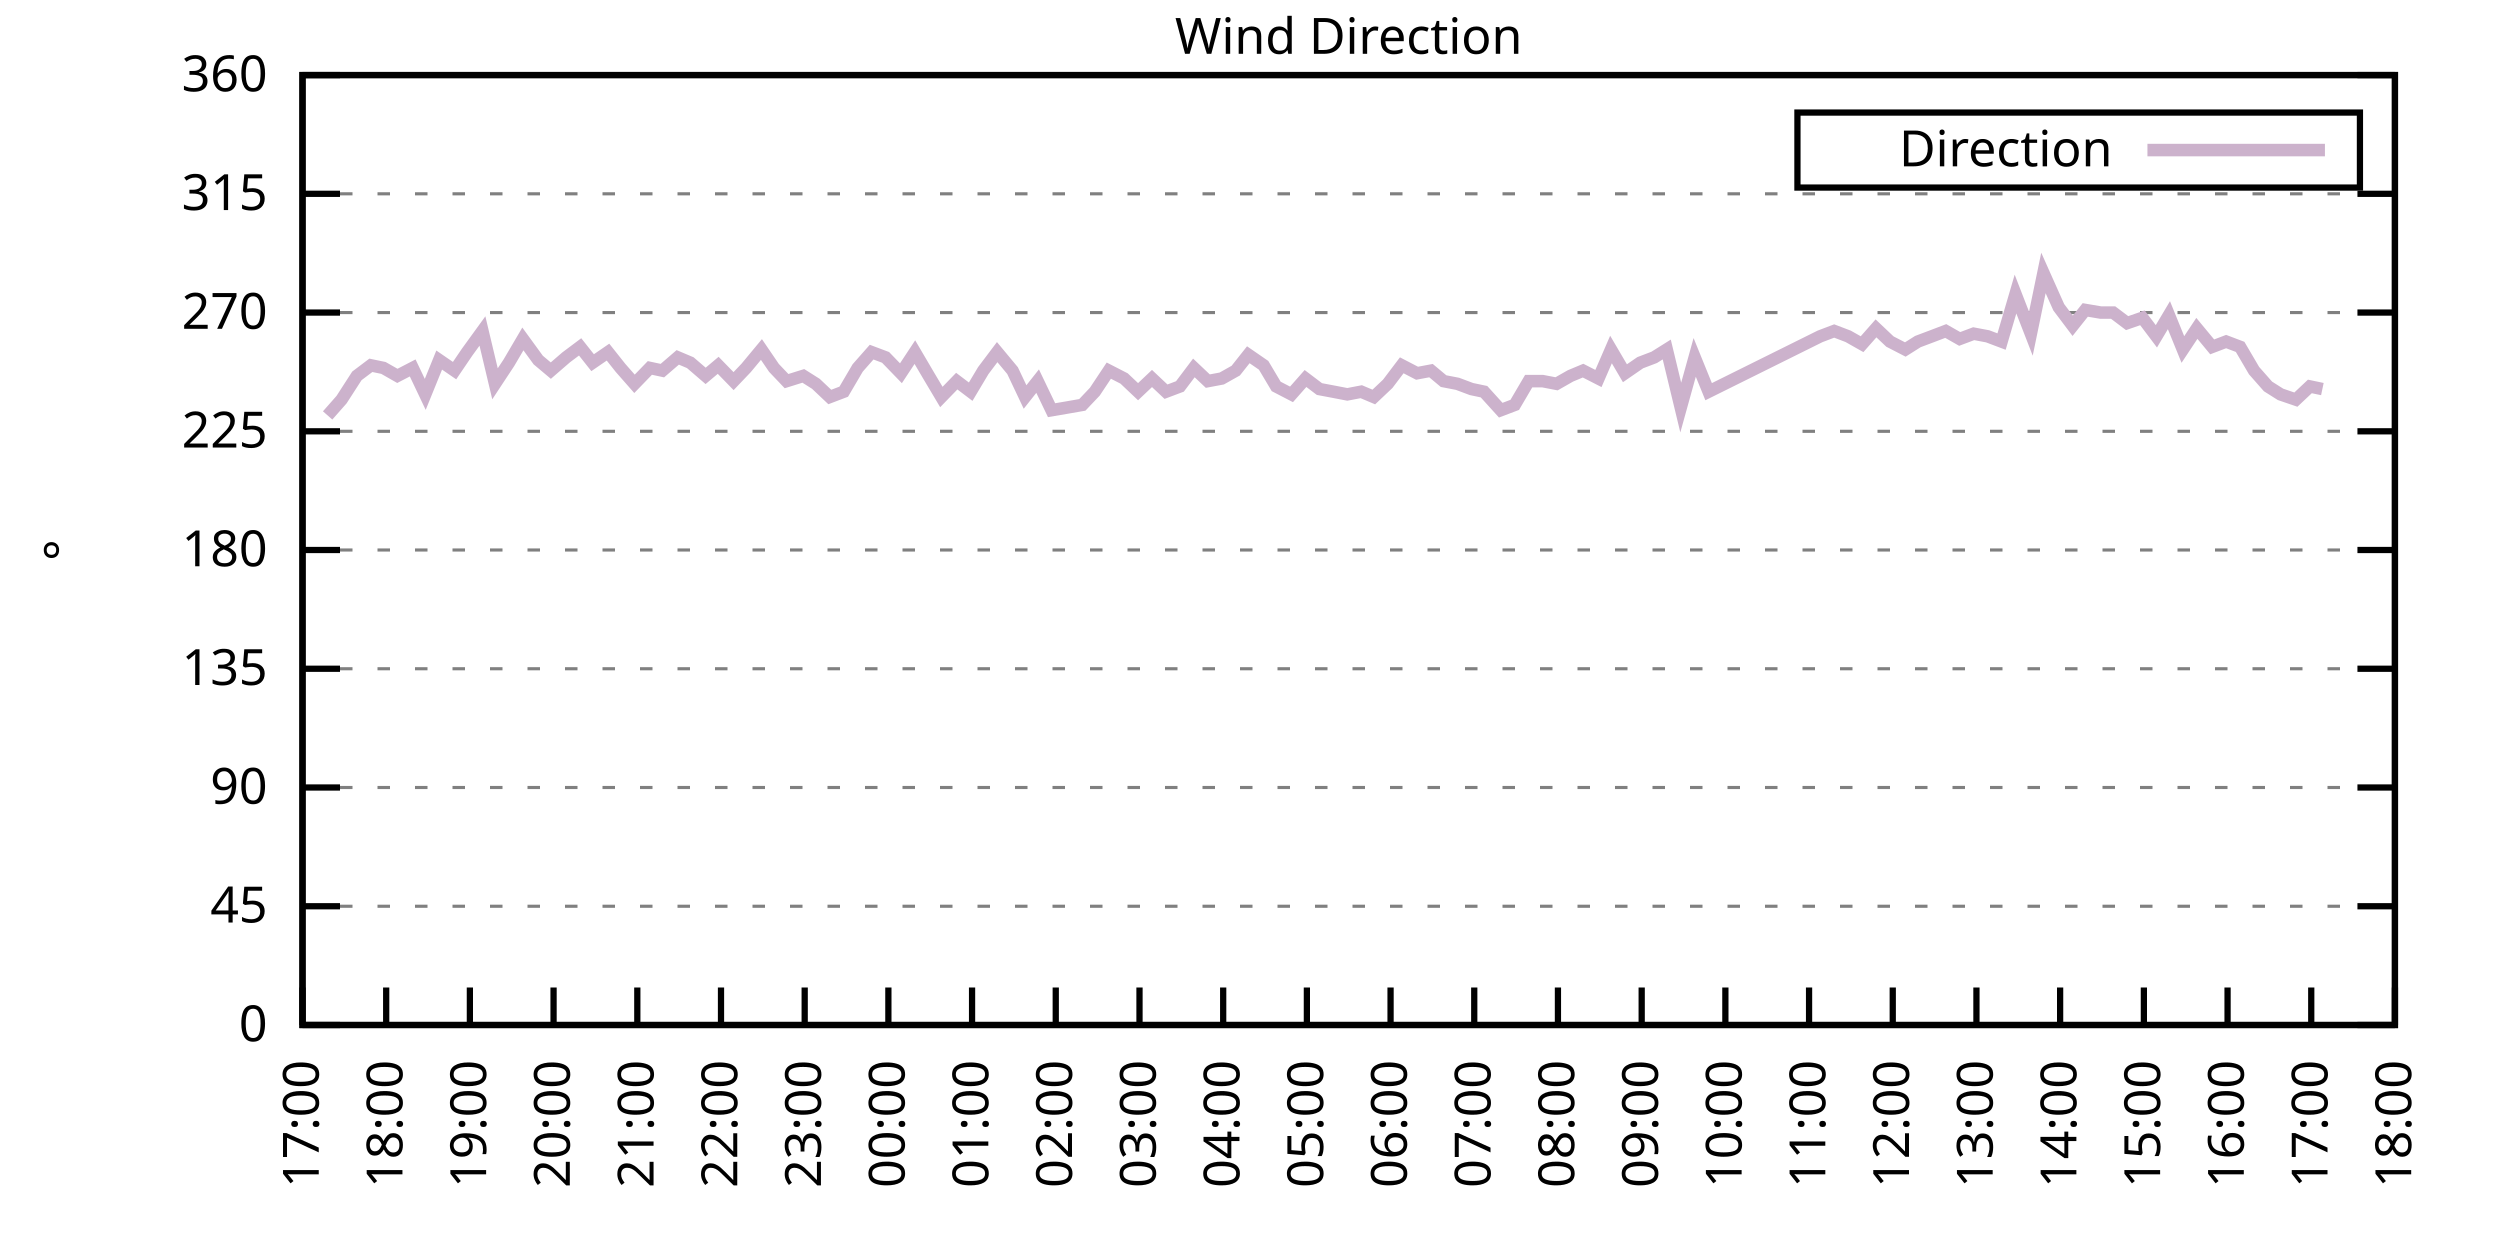
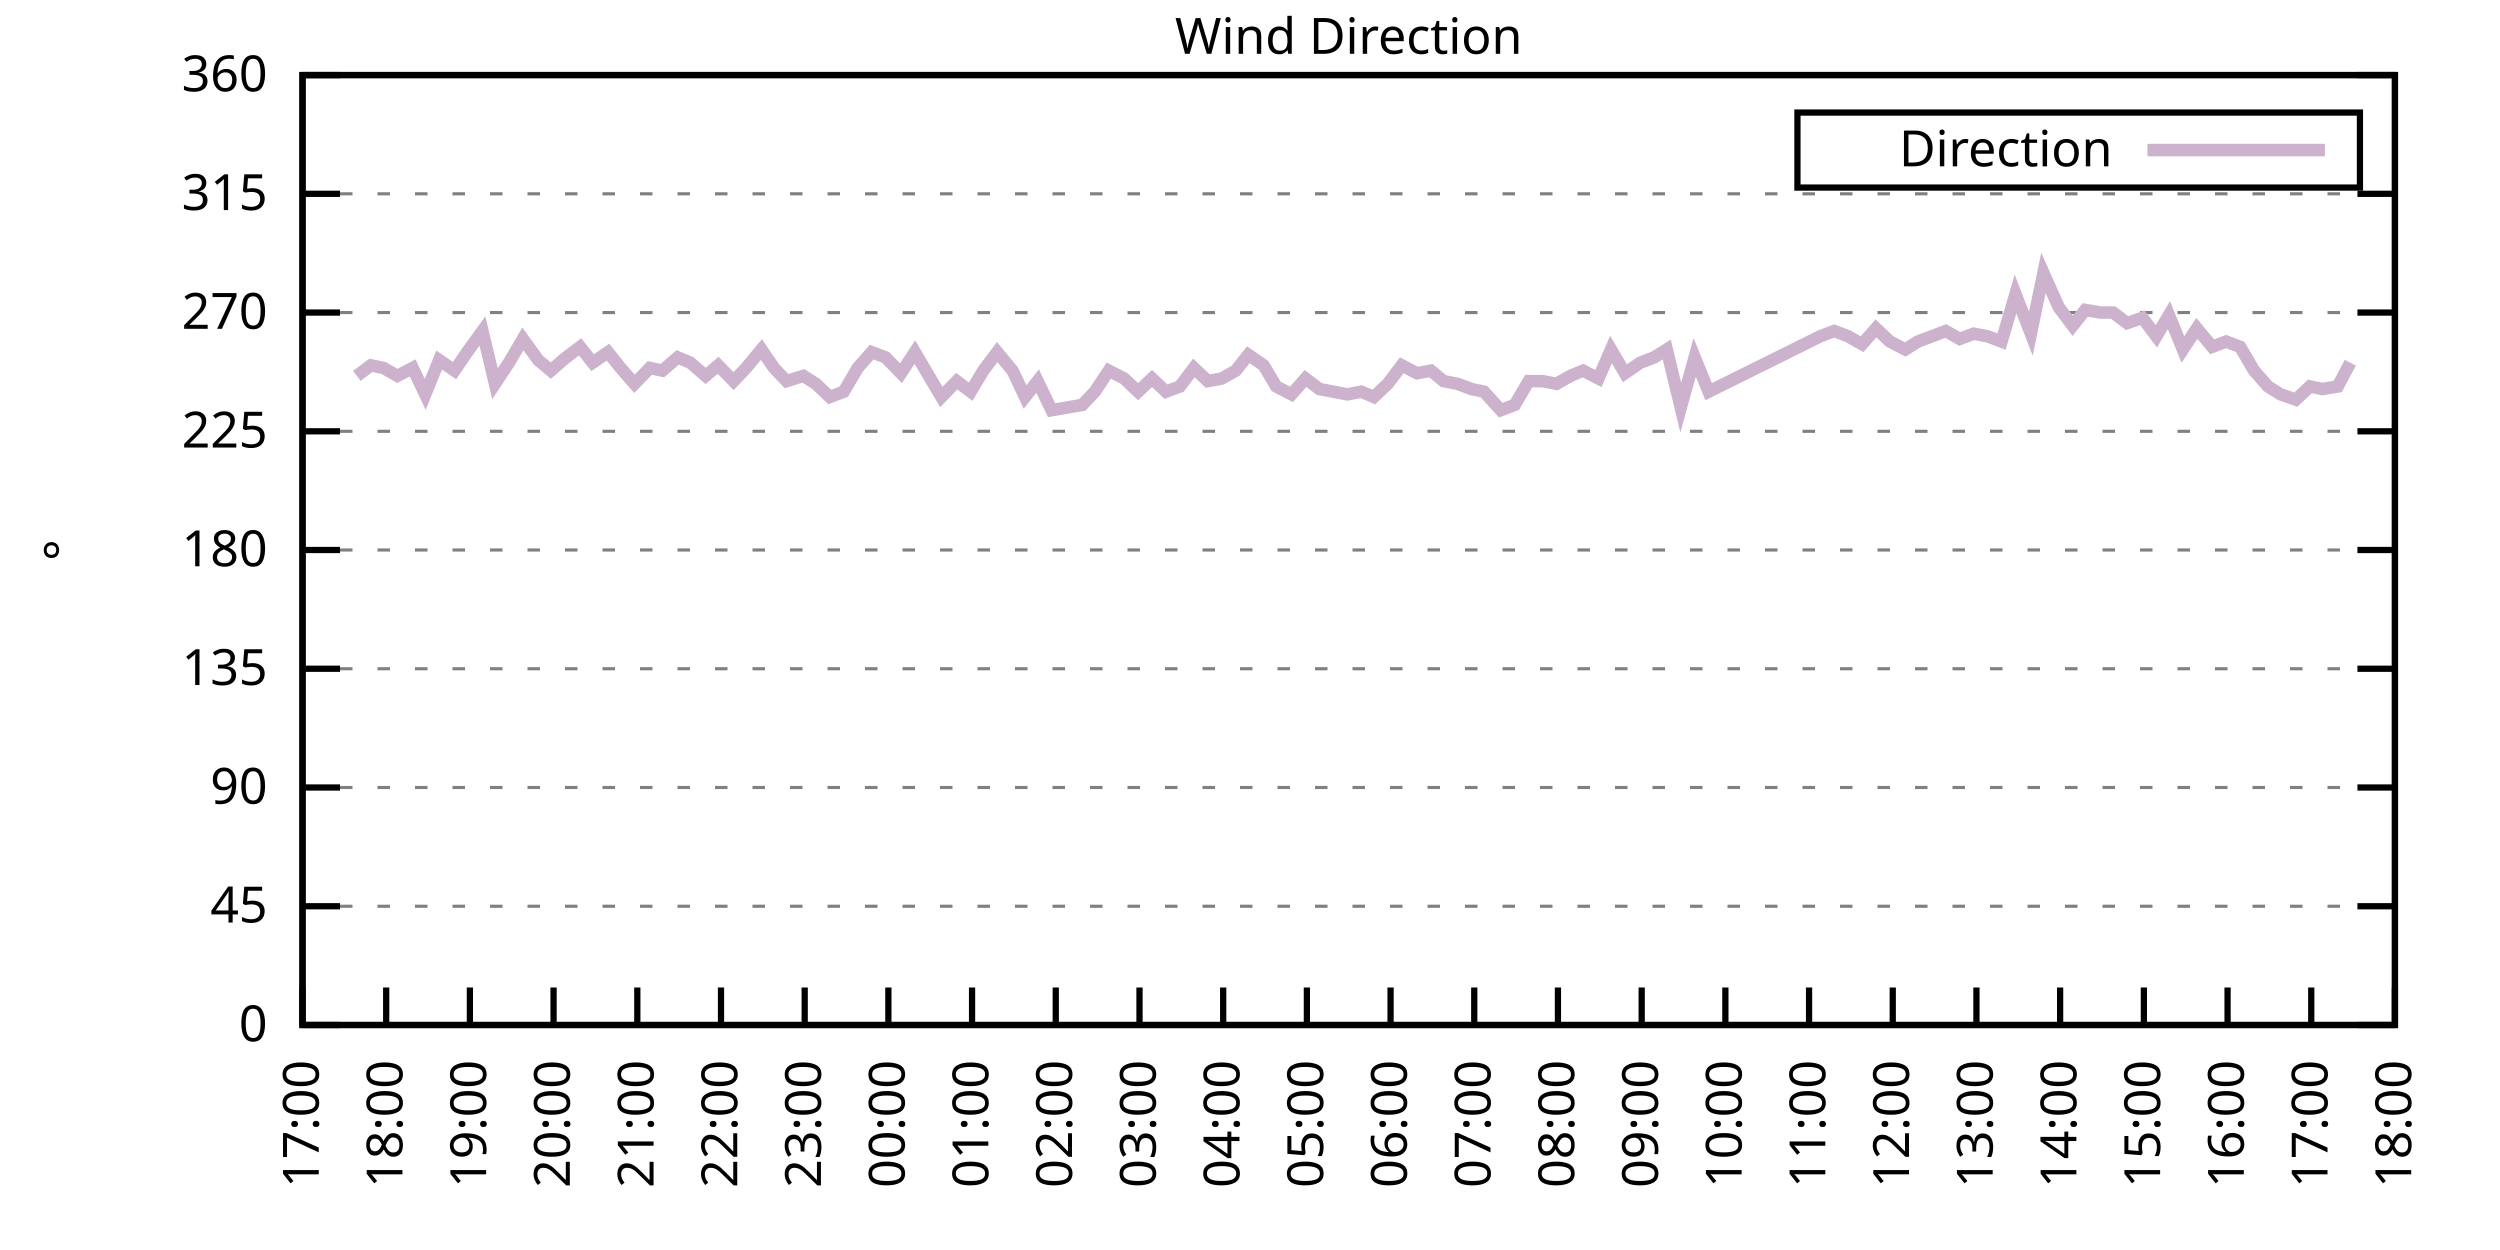
<svg xmlns="http://www.w3.org/2000/svg" xmlns:xlink="http://www.w3.org/1999/xlink" width="400" height="200" viewBox="0 0 400 200">
  <g id="gnuplot_canvas">
    <rect x="0" y="0" width="400" height="200" fill="none" />
    <defs>
      <circle id="gpDot" r="0.5" stroke-width="0.5" stroke="currentColor" />
      <path id="gpPt0" stroke-width="0.333" stroke="currentColor" d="M-1,0 h2 M0,-1 v2" />
      <path id="gpPt1" stroke-width="0.333" stroke="currentColor" d="M-1,-1 L1,1 M1,-1 L-1,1" />
      <path id="gpPt2" stroke-width="0.333" stroke="currentColor" d="M-1,0 L1,0 M0,-1 L0,1 M-1,-1 L1,1 M-1,1 L1,-1" />
      <rect id="gpPt3" stroke-width="0.333" stroke="currentColor" x="-1" y="-1" width="2" height="2" />
      <rect id="gpPt4" stroke-width="0.333" stroke="currentColor" fill="currentColor" x="-1" y="-1" width="2" height="2" />
      <circle id="gpPt5" stroke-width="0.333" stroke="currentColor" cx="0" cy="0" r="1" />
      <use xlink:href="#gpPt5" id="gpPt6" fill="currentColor" stroke="none" />
      <path id="gpPt7" stroke-width="0.333" stroke="currentColor" d="M0,-1.33 L-1.33,0.67 L1.33,0.67 z" />
      <use xlink:href="#gpPt7" id="gpPt8" fill="currentColor" stroke="none" />
      <use xlink:href="#gpPt7" id="gpPt9" stroke="currentColor" transform="rotate(180)" />
      <use xlink:href="#gpPt9" id="gpPt10" fill="currentColor" stroke="none" />
      <use xlink:href="#gpPt3" id="gpPt11" stroke="currentColor" transform="rotate(45)" />
      <use xlink:href="#gpPt11" id="gpPt12" fill="currentColor" stroke="none" />
      <path id="gpPt13" stroke-width="0.333" stroke="currentColor" d="M0,1.330 L1.265,0.411 L0.782,-1.067 L-0.782,-1.076 L-1.265,0.411 z" />
      <use xlink:href="#gpPt13" id="gpPt14" fill="currentColor" stroke="none" />
      <filter id="textbox" filterUnits="objectBoundingBox" x="0" y="0" height="1" width="1">
        <feFlood flood-color="white" flood-opacity="1" result="bgnd" />
        <feComposite in="SourceGraphic" in2="bgnd" operator="atop" />
      </filter>
      <filter id="greybox" filterUnits="objectBoundingBox" x="0" y="0" height="1" width="1">
        <feFlood flood-color="lightgrey" flood-opacity="1" result="grey" />
        <feComposite in="SourceGraphic" in2="grey" operator="atop" />
      </filter>
    </defs>
    <g fill="none" color="white" stroke="currentColor" stroke-width="1.00" stroke-linecap="butt" stroke-linejoin="miter">
</g>
    <g fill="none" color="black" stroke="currentColor" stroke-width="1.00" stroke-linecap="butt" stroke-linejoin="miter">
      <g stroke="none" shape-rendering="crispEdges">
        <polygon fill="rgb(255, 255, 255)" points="48.40,164.00 383.18,164.00 383.18,12.02 48.40,12.02 " />
      </g>
    </g>
    <g fill="none" color="black" stroke="currentColor" stroke-width="1.00" stroke-linecap="butt" stroke-linejoin="miter">
</g>
    <g fill="none" color="black" stroke="black" stroke-width="0.50" stroke-linecap="butt" stroke-linejoin="miter">
</g>
    <g fill="none" color="gray" stroke="currentColor" stroke-width="0.50" stroke-linecap="butt" stroke-linejoin="miter">
      <path stroke="gray" stroke-dasharray="2,4" class="gridline" d="M48.40,164.00 L383.19,164.00  " />
    </g>
    <g fill="none" color="gray" stroke="gray" stroke-width="1.00" stroke-linecap="butt" stroke-linejoin="miter">
</g>
    <g fill="none" color="black" stroke="currentColor" stroke-width="1.00" stroke-linecap="butt" stroke-linejoin="miter">
      <path stroke="black" d="M48.40,164.00 L54.40,164.00 M383.19,164.00 L377.19,164.00  " />
      <g transform="translate(42.80,166.60)" stroke="none" fill="black" font-family="Sans" font-size="8.00" text-anchor="end">
        <text>
          <tspan font-family="Sans"> 0</tspan>
        </text>
      </g>
    </g>
    <g fill="none" color="black" stroke="currentColor" stroke-width="1.00" stroke-linecap="butt" stroke-linejoin="miter">
</g>
    <g fill="none" color="black" stroke="black" stroke-width="0.50" stroke-linecap="butt" stroke-linejoin="miter">
</g>
    <g fill="none" color="gray" stroke="currentColor" stroke-width="0.50" stroke-linecap="butt" stroke-linejoin="miter">
      <path stroke="gray" stroke-dasharray="2,4" class="gridline" d="M48.40,145.00 L383.19,145.00  " />
    </g>
    <g fill="none" color="gray" stroke="gray" stroke-width="1.00" stroke-linecap="butt" stroke-linejoin="miter">
</g>
    <g fill="none" color="black" stroke="currentColor" stroke-width="1.00" stroke-linecap="butt" stroke-linejoin="miter">
      <path stroke="black" d="M48.40,145.00 L54.40,145.00 M383.19,145.00 L377.19,145.00  " />
      <g transform="translate(42.80,147.60)" stroke="none" fill="black" font-family="Sans" font-size="8.00" text-anchor="end">
        <text>
          <tspan font-family="Sans"> 45</tspan>
        </text>
      </g>
    </g>
    <g fill="none" color="black" stroke="currentColor" stroke-width="1.00" stroke-linecap="butt" stroke-linejoin="miter">
</g>
    <g fill="none" color="black" stroke="black" stroke-width="0.50" stroke-linecap="butt" stroke-linejoin="miter">
</g>
    <g fill="none" color="gray" stroke="currentColor" stroke-width="0.50" stroke-linecap="butt" stroke-linejoin="miter">
      <path stroke="gray" stroke-dasharray="2,4" class="gridline" d="M48.40,126.00 L383.19,126.00  " />
    </g>
    <g fill="none" color="gray" stroke="gray" stroke-width="1.00" stroke-linecap="butt" stroke-linejoin="miter">
</g>
    <g fill="none" color="black" stroke="currentColor" stroke-width="1.00" stroke-linecap="butt" stroke-linejoin="miter">
      <path stroke="black" d="M48.40,126.00 L54.40,126.00 M383.19,126.00 L377.19,126.00  " />
      <g transform="translate(42.80,128.60)" stroke="none" fill="black" font-family="Sans" font-size="8.00" text-anchor="end">
        <text>
          <tspan font-family="Sans"> 90</tspan>
        </text>
      </g>
    </g>
    <g fill="none" color="black" stroke="currentColor" stroke-width="1.00" stroke-linecap="butt" stroke-linejoin="miter">
</g>
    <g fill="none" color="black" stroke="black" stroke-width="0.50" stroke-linecap="butt" stroke-linejoin="miter">
</g>
    <g fill="none" color="gray" stroke="currentColor" stroke-width="0.50" stroke-linecap="butt" stroke-linejoin="miter">
      <path stroke="gray" stroke-dasharray="2,4" class="gridline" d="M48.40,107.00 L383.19,107.00  " />
    </g>
    <g fill="none" color="gray" stroke="gray" stroke-width="1.00" stroke-linecap="butt" stroke-linejoin="miter">
</g>
    <g fill="none" color="black" stroke="currentColor" stroke-width="1.00" stroke-linecap="butt" stroke-linejoin="miter">
      <path stroke="black" d="M48.40,107.00 L54.40,107.00 M383.19,107.00 L377.19,107.00  " />
      <g transform="translate(42.80,109.60)" stroke="none" fill="black" font-family="Sans" font-size="8.00" text-anchor="end">
        <text>
          <tspan font-family="Sans"> 135</tspan>
        </text>
      </g>
    </g>
    <g fill="none" color="black" stroke="currentColor" stroke-width="1.00" stroke-linecap="butt" stroke-linejoin="miter">
</g>
    <g fill="none" color="black" stroke="black" stroke-width="0.50" stroke-linecap="butt" stroke-linejoin="miter">
</g>
    <g fill="none" color="gray" stroke="currentColor" stroke-width="0.50" stroke-linecap="butt" stroke-linejoin="miter">
      <path stroke="gray" stroke-dasharray="2,4" class="gridline" d="M48.40,88.00 L383.19,88.00  " />
    </g>
    <g fill="none" color="gray" stroke="gray" stroke-width="1.00" stroke-linecap="butt" stroke-linejoin="miter">
</g>
    <g fill="none" color="black" stroke="currentColor" stroke-width="1.00" stroke-linecap="butt" stroke-linejoin="miter">
      <path stroke="black" d="M48.40,88.00 L54.40,88.00 M383.19,88.00 L377.19,88.00  " />
      <g transform="translate(42.80,90.60)" stroke="none" fill="black" font-family="Sans" font-size="8.00" text-anchor="end">
        <text>
          <tspan font-family="Sans"> 180</tspan>
        </text>
      </g>
    </g>
    <g fill="none" color="black" stroke="currentColor" stroke-width="1.00" stroke-linecap="butt" stroke-linejoin="miter">
</g>
    <g fill="none" color="black" stroke="black" stroke-width="0.50" stroke-linecap="butt" stroke-linejoin="miter">
</g>
    <g fill="none" color="gray" stroke="currentColor" stroke-width="0.50" stroke-linecap="butt" stroke-linejoin="miter">
      <path stroke="gray" stroke-dasharray="2,4" class="gridline" d="M48.40,69.01 L383.19,69.01  " />
    </g>
    <g fill="none" color="gray" stroke="gray" stroke-width="1.00" stroke-linecap="butt" stroke-linejoin="miter">
</g>
    <g fill="none" color="black" stroke="currentColor" stroke-width="1.00" stroke-linecap="butt" stroke-linejoin="miter">
      <path stroke="black" d="M48.40,69.01 L54.40,69.01 M383.19,69.01 L377.19,69.01  " />
      <g transform="translate(42.80,71.61)" stroke="none" fill="black" font-family="Sans" font-size="8.00" text-anchor="end">
        <text>
          <tspan font-family="Sans"> 225</tspan>
        </text>
      </g>
    </g>
    <g fill="none" color="black" stroke="currentColor" stroke-width="1.00" stroke-linecap="butt" stroke-linejoin="miter">
</g>
    <g fill="none" color="black" stroke="black" stroke-width="0.50" stroke-linecap="butt" stroke-linejoin="miter">
</g>
    <g fill="none" color="gray" stroke="currentColor" stroke-width="0.50" stroke-linecap="butt" stroke-linejoin="miter">
      <path stroke="gray" stroke-dasharray="2,4" class="gridline" d="M48.40,50.01 L383.19,50.01  " />
    </g>
    <g fill="none" color="gray" stroke="gray" stroke-width="1.00" stroke-linecap="butt" stroke-linejoin="miter">
</g>
    <g fill="none" color="black" stroke="currentColor" stroke-width="1.00" stroke-linecap="butt" stroke-linejoin="miter">
      <path stroke="black" d="M48.40,50.01 L54.40,50.01 M383.19,50.01 L377.19,50.01  " />
      <g transform="translate(42.80,52.61)" stroke="none" fill="black" font-family="Sans" font-size="8.00" text-anchor="end">
        <text>
          <tspan font-family="Sans"> 270</tspan>
        </text>
      </g>
    </g>
    <g fill="none" color="black" stroke="currentColor" stroke-width="1.00" stroke-linecap="butt" stroke-linejoin="miter">
</g>
    <g fill="none" color="black" stroke="black" stroke-width="0.50" stroke-linecap="butt" stroke-linejoin="miter">
</g>
    <g fill="none" color="gray" stroke="currentColor" stroke-width="0.50" stroke-linecap="butt" stroke-linejoin="miter">
      <path stroke="gray" stroke-dasharray="2,4" class="gridline" d="M48.40,31.01 L383.19,31.01  " />
    </g>
    <g fill="none" color="gray" stroke="gray" stroke-width="1.00" stroke-linecap="butt" stroke-linejoin="miter">
</g>
    <g fill="none" color="black" stroke="currentColor" stroke-width="1.00" stroke-linecap="butt" stroke-linejoin="miter">
      <path stroke="black" d="M48.40,31.01 L54.40,31.01 M383.19,31.01 L377.19,31.01  " />
      <g transform="translate(42.80,33.61)" stroke="none" fill="black" font-family="Sans" font-size="8.00" text-anchor="end">
        <text>
          <tspan font-family="Sans"> 315</tspan>
        </text>
      </g>
    </g>
    <g fill="none" color="black" stroke="currentColor" stroke-width="1.00" stroke-linecap="butt" stroke-linejoin="miter">
</g>
    <g fill="none" color="black" stroke="black" stroke-width="0.50" stroke-linecap="butt" stroke-linejoin="miter">
</g>
    <g fill="none" color="gray" stroke="currentColor" stroke-width="0.50" stroke-linecap="butt" stroke-linejoin="miter">
      <path stroke="gray" stroke-dasharray="2,4" class="gridline" d="M48.40,12.01 L383.19,12.01  " />
    </g>
    <g fill="none" color="gray" stroke="gray" stroke-width="1.00" stroke-linecap="butt" stroke-linejoin="miter">
</g>
    <g fill="none" color="black" stroke="currentColor" stroke-width="1.00" stroke-linecap="butt" stroke-linejoin="miter">
      <path stroke="black" d="M48.40,12.01 L54.40,12.01 M383.19,12.01 L377.19,12.01  " />
      <g transform="translate(42.80,14.61)" stroke="none" fill="black" font-family="Sans" font-size="8.00" text-anchor="end">
        <text>
          <tspan font-family="Sans"> 360</tspan>
        </text>
      </g>
    </g>
    <g fill="none" color="black" stroke="currentColor" stroke-width="1.00" stroke-linecap="butt" stroke-linejoin="miter">
      <path stroke="black" d="M48.40,164.00 L48.40,158.00  " />
      <g transform="translate(51.00,169.60) rotate(270.00)" stroke="none" fill="black" font-family="Sans" font-size="8.00" text-anchor="end">
        <text>
          <tspan font-family="Sans">17:00</tspan>
        </text>
      </g>
    </g>
    <g fill="none" color="black" stroke="currentColor" stroke-width="1.00" stroke-linecap="butt" stroke-linejoin="miter">
      <path stroke="black" d="M61.79,164.00 L61.79,158.00  " />
      <g transform="translate(64.39,169.60) rotate(270.00)" stroke="none" fill="black" font-family="Sans" font-size="8.00" text-anchor="end">
        <text>
          <tspan font-family="Sans">18:00</tspan>
        </text>
      </g>
    </g>
    <g fill="none" color="black" stroke="currentColor" stroke-width="1.00" stroke-linecap="butt" stroke-linejoin="miter">
      <path stroke="black" d="M75.18,164.00 L75.18,158.00  " />
      <g transform="translate(77.78,169.60) rotate(270.00)" stroke="none" fill="black" font-family="Sans" font-size="8.00" text-anchor="end">
        <text>
          <tspan font-family="Sans">19:00</tspan>
        </text>
      </g>
    </g>
    <g fill="none" color="black" stroke="currentColor" stroke-width="1.00" stroke-linecap="butt" stroke-linejoin="miter">
      <path stroke="black" d="M88.57,164.00 L88.57,158.00  " />
      <g transform="translate(91.17,169.60) rotate(270.00)" stroke="none" fill="black" font-family="Sans" font-size="8.00" text-anchor="end">
        <text>
          <tspan font-family="Sans">20:00</tspan>
        </text>
      </g>
    </g>
    <g fill="none" color="black" stroke="currentColor" stroke-width="1.00" stroke-linecap="butt" stroke-linejoin="miter">
      <path stroke="black" d="M101.97,164.00 L101.97,158.00  " />
      <g transform="translate(104.57,169.60) rotate(270.00)" stroke="none" fill="black" font-family="Sans" font-size="8.00" text-anchor="end">
        <text>
          <tspan font-family="Sans">21:00</tspan>
        </text>
      </g>
    </g>
    <g fill="none" color="black" stroke="currentColor" stroke-width="1.00" stroke-linecap="butt" stroke-linejoin="miter">
      <path stroke="black" d="M115.36,164.00 L115.36,158.00  " />
      <g transform="translate(117.96,169.60) rotate(270.00)" stroke="none" fill="black" font-family="Sans" font-size="8.00" text-anchor="end">
        <text>
          <tspan font-family="Sans">22:00</tspan>
        </text>
      </g>
    </g>
    <g fill="none" color="black" stroke="currentColor" stroke-width="1.00" stroke-linecap="butt" stroke-linejoin="miter">
      <path stroke="black" d="M128.75,164.00 L128.75,158.00  " />
      <g transform="translate(131.35,169.60) rotate(270.00)" stroke="none" fill="black" font-family="Sans" font-size="8.00" text-anchor="end">
        <text>
          <tspan font-family="Sans">23:00</tspan>
        </text>
      </g>
    </g>
    <g fill="none" color="black" stroke="currentColor" stroke-width="1.00" stroke-linecap="butt" stroke-linejoin="miter">
      <path stroke="black" d="M142.14,164.00 L142.14,158.00  " />
      <g transform="translate(144.74,169.60) rotate(270.00)" stroke="none" fill="black" font-family="Sans" font-size="8.00" text-anchor="end">
        <text>
          <tspan font-family="Sans">00:00</tspan>
        </text>
      </g>
    </g>
    <g fill="none" color="black" stroke="currentColor" stroke-width="1.00" stroke-linecap="butt" stroke-linejoin="miter">
      <path stroke="black" d="M155.53,164.00 L155.53,158.00  " />
      <g transform="translate(158.13,169.60) rotate(270.00)" stroke="none" fill="black" font-family="Sans" font-size="8.00" text-anchor="end">
        <text>
          <tspan font-family="Sans">01:00</tspan>
        </text>
      </g>
    </g>
    <g fill="none" color="black" stroke="currentColor" stroke-width="1.00" stroke-linecap="butt" stroke-linejoin="miter">
      <path stroke="black" d="M168.92,164.00 L168.92,158.00  " />
      <g transform="translate(171.52,169.60) rotate(270.00)" stroke="none" fill="black" font-family="Sans" font-size="8.00" text-anchor="end">
        <text>
          <tspan font-family="Sans">02:00</tspan>
        </text>
      </g>
    </g>
    <g fill="none" color="black" stroke="currentColor" stroke-width="1.00" stroke-linecap="butt" stroke-linejoin="miter">
      <path stroke="black" d="M182.32,164.00 L182.32,158.00  " />
      <g transform="translate(184.92,169.60) rotate(270.00)" stroke="none" fill="black" font-family="Sans" font-size="8.00" text-anchor="end">
        <text>
          <tspan font-family="Sans">03:00</tspan>
        </text>
      </g>
    </g>
    <g fill="none" color="black" stroke="currentColor" stroke-width="1.00" stroke-linecap="butt" stroke-linejoin="miter">
      <path stroke="black" d="M195.71,164.00 L195.71,158.00  " />
      <g transform="translate(198.31,169.60) rotate(270.00)" stroke="none" fill="black" font-family="Sans" font-size="8.00" text-anchor="end">
        <text>
          <tspan font-family="Sans">04:00</tspan>
        </text>
      </g>
    </g>
    <g fill="none" color="black" stroke="currentColor" stroke-width="1.00" stroke-linecap="butt" stroke-linejoin="miter">
      <path stroke="black" d="M209.10,164.00 L209.10,158.00  " />
      <g transform="translate(211.70,169.60) rotate(270.00)" stroke="none" fill="black" font-family="Sans" font-size="8.00" text-anchor="end">
        <text>
          <tspan font-family="Sans">05:00</tspan>
        </text>
      </g>
    </g>
    <g fill="none" color="black" stroke="currentColor" stroke-width="1.00" stroke-linecap="butt" stroke-linejoin="miter">
      <path stroke="black" d="M222.49,164.00 L222.49,158.00  " />
      <g transform="translate(225.09,169.60) rotate(270.00)" stroke="none" fill="black" font-family="Sans" font-size="8.00" text-anchor="end">
        <text>
          <tspan font-family="Sans">06:00</tspan>
        </text>
      </g>
    </g>
    <g fill="none" color="black" stroke="currentColor" stroke-width="1.00" stroke-linecap="butt" stroke-linejoin="miter">
      <path stroke="black" d="M235.88,164.00 L235.88,158.00  " />
      <g transform="translate(238.48,169.60) rotate(270.00)" stroke="none" fill="black" font-family="Sans" font-size="8.00" text-anchor="end">
        <text>
          <tspan font-family="Sans">07:00</tspan>
        </text>
      </g>
    </g>
    <g fill="none" color="black" stroke="currentColor" stroke-width="1.00" stroke-linecap="butt" stroke-linejoin="miter">
      <path stroke="black" d="M249.27,164.00 L249.27,158.00  " />
      <g transform="translate(251.87,169.60) rotate(270.00)" stroke="none" fill="black" font-family="Sans" font-size="8.00" text-anchor="end">
        <text>
          <tspan font-family="Sans">08:00</tspan>
        </text>
      </g>
    </g>
    <g fill="none" color="black" stroke="currentColor" stroke-width="1.00" stroke-linecap="butt" stroke-linejoin="miter">
      <path stroke="black" d="M262.67,164.00 L262.67,158.00  " />
      <g transform="translate(265.27,169.60) rotate(270.00)" stroke="none" fill="black" font-family="Sans" font-size="8.00" text-anchor="end">
        <text>
          <tspan font-family="Sans">09:00</tspan>
        </text>
      </g>
    </g>
    <g fill="none" color="black" stroke="currentColor" stroke-width="1.00" stroke-linecap="butt" stroke-linejoin="miter">
      <path stroke="black" d="M276.06,164.00 L276.06,158.00  " />
      <g transform="translate(278.66,169.60) rotate(270.00)" stroke="none" fill="black" font-family="Sans" font-size="8.00" text-anchor="end">
        <text>
          <tspan font-family="Sans">10:00</tspan>
        </text>
      </g>
    </g>
    <g fill="none" color="black" stroke="currentColor" stroke-width="1.00" stroke-linecap="butt" stroke-linejoin="miter">
      <path stroke="black" d="M289.45,164.00 L289.45,158.00  " />
      <g transform="translate(292.05,169.60) rotate(270.00)" stroke="none" fill="black" font-family="Sans" font-size="8.00" text-anchor="end">
        <text>
          <tspan font-family="Sans">11:00</tspan>
        </text>
      </g>
    </g>
    <g fill="none" color="black" stroke="currentColor" stroke-width="1.00" stroke-linecap="butt" stroke-linejoin="miter">
      <path stroke="black" d="M302.84,164.00 L302.84,158.00  " />
      <g transform="translate(305.44,169.60) rotate(270.00)" stroke="none" fill="black" font-family="Sans" font-size="8.00" text-anchor="end">
        <text>
          <tspan font-family="Sans">12:00</tspan>
        </text>
      </g>
    </g>
    <g fill="none" color="black" stroke="currentColor" stroke-width="1.00" stroke-linecap="butt" stroke-linejoin="miter">
      <path stroke="black" d="M316.23,164.00 L316.23,158.00  " />
      <g transform="translate(318.83,169.60) rotate(270.00)" stroke="none" fill="black" font-family="Sans" font-size="8.00" text-anchor="end">
        <text>
          <tspan font-family="Sans">13:00</tspan>
        </text>
      </g>
    </g>
    <g fill="none" color="black" stroke="currentColor" stroke-width="1.00" stroke-linecap="butt" stroke-linejoin="miter">
      <path stroke="black" d="M329.62,164.00 L329.62,158.00  " />
      <g transform="translate(332.22,169.60) rotate(270.00)" stroke="none" fill="black" font-family="Sans" font-size="8.00" text-anchor="end">
        <text>
          <tspan font-family="Sans">14:00</tspan>
        </text>
      </g>
    </g>
    <g fill="none" color="black" stroke="currentColor" stroke-width="1.00" stroke-linecap="butt" stroke-linejoin="miter">
      <path stroke="black" d="M343.02,164.00 L343.02,158.00  " />
      <g transform="translate(345.62,169.60) rotate(270.00)" stroke="none" fill="black" font-family="Sans" font-size="8.00" text-anchor="end">
        <text>
          <tspan font-family="Sans">15:00</tspan>
        </text>
      </g>
    </g>
    <g fill="none" color="black" stroke="currentColor" stroke-width="1.00" stroke-linecap="butt" stroke-linejoin="miter">
      <path stroke="black" d="M356.41,164.00 L356.41,158.00  " />
      <g transform="translate(359.01,169.60) rotate(270.00)" stroke="none" fill="black" font-family="Sans" font-size="8.00" text-anchor="end">
        <text>
          <tspan font-family="Sans">16:00</tspan>
        </text>
      </g>
    </g>
    <g fill="none" color="black" stroke="currentColor" stroke-width="1.00" stroke-linecap="butt" stroke-linejoin="miter">
      <path stroke="black" d="M369.80,164.00 L369.80,158.00  " />
      <g transform="translate(372.40,169.60) rotate(270.00)" stroke="none" fill="black" font-family="Sans" font-size="8.00" text-anchor="end">
        <text>
          <tspan font-family="Sans">17:00</tspan>
        </text>
      </g>
    </g>
    <g fill="none" color="black" stroke="currentColor" stroke-width="1.00" stroke-linecap="butt" stroke-linejoin="miter">
      <path stroke="black" d="M383.19,164.00 L383.19,158.00  " />
      <g transform="translate(385.79,169.60) rotate(270.00)" stroke="none" fill="black" font-family="Sans" font-size="8.00" text-anchor="end">
        <text>
          <tspan font-family="Sans">18:00</tspan>
        </text>
      </g>
    </g>
    <g fill="none" color="black" stroke="currentColor" stroke-width="1.00" stroke-linecap="butt" stroke-linejoin="miter">
</g>
    <g fill="none" color="black" stroke="currentColor" stroke-width="1.00" stroke-linecap="butt" stroke-linejoin="miter">
      <path stroke="black" d="M48.40,12.01 L48.40,164.00 L383.19,164.00 L383.19,12.01 L48.40,12.01 Z  " />
    </g>
    <g fill="none" color="black" stroke="currentColor" stroke-width="1.00" stroke-linecap="butt" stroke-linejoin="miter">
</g>
    <g fill="none" color="black" stroke="currentColor" stroke-width="1.00" stroke-linecap="butt" stroke-linejoin="miter">
      <path stroke="black" d="M287.59,30.01 L287.59,18.01 L377.59,18.01 L377.59,30.01 L287.59,30.01 Z  " />
    </g>
    <g id="Wind_direction_plot_1">
      <g fill="none" color="white" stroke="black" stroke-width="2.00" stroke-linecap="butt" stroke-linejoin="miter">
</g>
      <g fill="none" color="black" stroke="currentColor" stroke-width="2.00" stroke-linecap="butt" stroke-linejoin="miter">
        <g transform="translate(337.99,26.61)" stroke="none" fill="black" font-family="Sans" font-size="8.00" text-anchor="end">
          <text>
            <tspan font-family="Sans">Direction</tspan>
          </text>
        </g>
      </g>
      <g fill="none" color="black" stroke="currentColor" stroke-width="2.00" stroke-linecap="butt" stroke-linejoin="miter">
-         <path stroke="rgb(204, 178, 204)" d="M343.59,24.01 L371.99,24.01 M52.42,66.47 L54.65,63.94 L57.10,60.14 L59.34,58.45 L61.35,58.87 L63.58,60.14   L66.03,58.87 L68.04,63.10 L70.27,57.61 L72.73,59.30 L74.74,56.34 L77.19,52.96 L79.20,61.41 L81.43,58.03   L83.66,54.23 L86.12,57.61 L88.13,59.30 L90.58,57.18 L92.82,55.50 L94.82,58.03 L97.28,56.34 L99.29,58.87   L101.52,61.41 L103.98,58.87 L105.98,59.30 L108.44,57.18 L110.45,58.03 L112.90,60.14 L114.91,58.45 L117.37,60.98   L119.38,58.87 L121.83,55.92 L123.84,58.87 L125.85,60.98 L128.53,60.14 L130.54,61.41 L132.77,63.52 L135.00,62.67   L137.23,58.87 L139.46,56.34 L141.69,57.18 L144.15,59.72 L146.38,56.34 L148.61,60.14 L150.62,63.52 L153.08,60.98   L155.31,62.67 L157.32,59.30 L159.55,56.34 L162.01,59.30 L164.01,63.52 L166.02,60.98 L168.25,65.63 L170.71,65.21   L173.17,64.78 L175.17,62.67 L177.41,59.30 L179.86,60.56 L182.09,62.67 L184.32,60.56 L186.56,62.67 L188.79,61.83   L191.02,58.87 L193.25,60.98 L195.48,60.56 L197.72,59.30 L199.73,56.76 L202.18,58.45 L204.19,61.83 L206.64,63.10   L208.88,60.56 L211.11,62.25 L213.34,62.67 L215.57,63.10 L217.80,62.67 L219.81,63.52 L222.04,61.41 L224.28,58.45   L226.73,59.72 L228.96,59.30 L230.97,60.98 L233.20,61.41 L235.44,62.25 L237.44,62.67 L240.12,65.63 L242.36,64.78   L244.59,60.98 L246.82,60.98 L249.05,61.41 L251.28,60.14 L253.29,59.30 L255.75,60.56 L257.76,55.92 L259.99,59.72   L262.44,58.03 L264.67,57.18 L266.68,55.92 L268.92,65.21 L271.15,57.18 L273.38,62.67 L291.23,53.81 L293.47,52.96   L295.70,53.81 L297.93,55.07 L300.16,52.54 L302.39,54.65 L304.85,55.92 L306.86,54.65 L309.09,53.81 L311.32,52.96   L313.55,54.23 L315.79,53.39 L318.02,53.81 L320.25,54.65 L322.48,47.05 L324.94,53.39 L326.95,43.67 L329.40,49.16   L331.63,52.12 L333.64,49.59 L336.10,50.01 L338.10,50.01 L340.34,51.70 L342.79,50.85 L345.02,53.81 L347.03,50.43   L349.26,55.92 L351.50,52.54 L353.95,55.50 L356.18,54.65 L358.42,55.50 L360.65,59.30 L362.88,61.83 L364.89,63.10   L367.34,63.94 L369.58,61.83 L371.58,62.25  " />
+         <path stroke="rgb(204, 178, 204)" d="M343.59,24.01 L371.99,24.01 M57.10,60.14 L59.34,58.45 L61.35,58.87 L63.58,60.14 L66.03,58.87 L68.04,63.10   L70.27,57.61 L72.73,59.30 L74.74,56.34 L77.19,52.96 L79.20,61.41 L81.43,58.03 L83.66,54.23 L86.12,57.61   L88.13,59.30 L90.58,57.18 L92.82,55.50 L94.82,58.03 L97.28,56.34 L99.29,58.87 L101.52,61.41 L103.98,58.87   L105.98,59.30 L108.44,57.18 L110.45,58.03 L112.90,60.14 L114.91,58.45 L117.37,60.98 L119.38,58.87 L121.83,55.92   L123.84,58.87 L125.85,60.98 L128.53,60.14 L130.54,61.41 L132.77,63.52 L135.00,62.67 L137.23,58.87 L139.46,56.34   L141.69,57.18 L144.15,59.72 L146.38,56.34 L148.61,60.14 L150.62,63.52 L153.08,60.98 L155.31,62.67 L157.32,59.30   L159.55,56.34 L162.01,59.30 L164.01,63.52 L166.02,60.98 L168.25,65.63 L170.71,65.21 L173.17,64.78 L175.17,62.67   L177.41,59.30 L179.86,60.56 L182.09,62.67 L184.32,60.56 L186.56,62.67 L188.79,61.83 L191.02,58.87 L193.25,60.98   L195.48,60.56 L197.72,59.30 L199.73,56.76 L202.18,58.45 L204.19,61.83 L206.64,63.10 L208.88,60.56 L211.11,62.25   L213.34,62.67 L215.57,63.10 L217.80,62.67 L219.81,63.52 L222.04,61.41 L224.28,58.45 L226.73,59.72 L228.96,59.30   L230.97,60.98 L233.20,61.41 L235.44,62.25 L237.44,62.67 L240.12,65.63 L242.36,64.78 L244.59,60.98 L246.82,60.98   L249.05,61.41 L251.28,60.14 L253.29,59.30 L255.75,60.56 L257.76,55.92 L259.99,59.72 L262.44,58.03 L264.67,57.18   L266.68,55.92 L268.92,65.21 L271.15,57.18 L273.38,62.67 L291.23,53.81 L293.47,52.96 L295.70,53.81 L297.93,55.07   L300.16,52.54 L302.39,54.65 L304.85,55.92 L306.86,54.65 L309.09,53.81 L311.32,52.96 L313.55,54.23 L315.79,53.39   L318.02,53.81 L320.25,54.65 L322.48,47.05 L324.94,53.39 L326.95,43.67 L329.40,49.16 L331.63,52.12 L333.64,49.59   L336.10,50.01 L338.10,50.01 L340.34,51.70 L342.79,50.85 L345.02,53.81 L347.03,50.43 L349.26,55.92 L351.50,52.54   L353.95,55.50 L356.18,54.65 L358.42,55.50 L360.65,59.30 L362.88,61.83 L364.89,63.10 L367.34,63.94 L369.58,61.83   L371.58,62.25 L374.04,61.83 L376.05,58.03  " />
      </g>
    </g>
    <g fill="none" color="black" stroke="currentColor" stroke-width="2.00" stroke-linecap="butt" stroke-linejoin="miter">
</g>
    <g fill="none" color="black" stroke="black" stroke-width="1.00" stroke-linecap="butt" stroke-linejoin="miter">
</g>
    <g fill="none" color="black" stroke="currentColor" stroke-width="1.00" stroke-linecap="butt" stroke-linejoin="miter">
      <path stroke="black" d="M48.40,12.01 L48.40,164.00 L383.19,164.00 L383.19,12.01 L48.40,12.01 Z  " />
      <g transform="translate(12.80,88.01) rotate(270.00)" stroke="none" fill="black" font-family="Sans" font-size="8.00" text-anchor="middle">
        <text>
          <tspan font-family="Sans">°</tspan>
        </text>
      </g>
    </g>
    <g fill="none" color="black" stroke="currentColor" stroke-width="1.00" stroke-linecap="butt" stroke-linejoin="miter">
</g>
    <g fill="none" color="black" stroke="currentColor" stroke-width="1.00" stroke-linecap="butt" stroke-linejoin="miter">
      <g transform="translate(215.79,8.61)" stroke="none" fill="black" font-family="Sans" font-size="8.00" text-anchor="middle">
        <text>
          <tspan font-family="Sans">Wind Direction</tspan>
        </text>
      </g>
    </g>
    <g fill="none" color="black" stroke="currentColor" stroke-width="1.00" stroke-linecap="butt" stroke-linejoin="miter">
</g>
  </g>
</svg>
